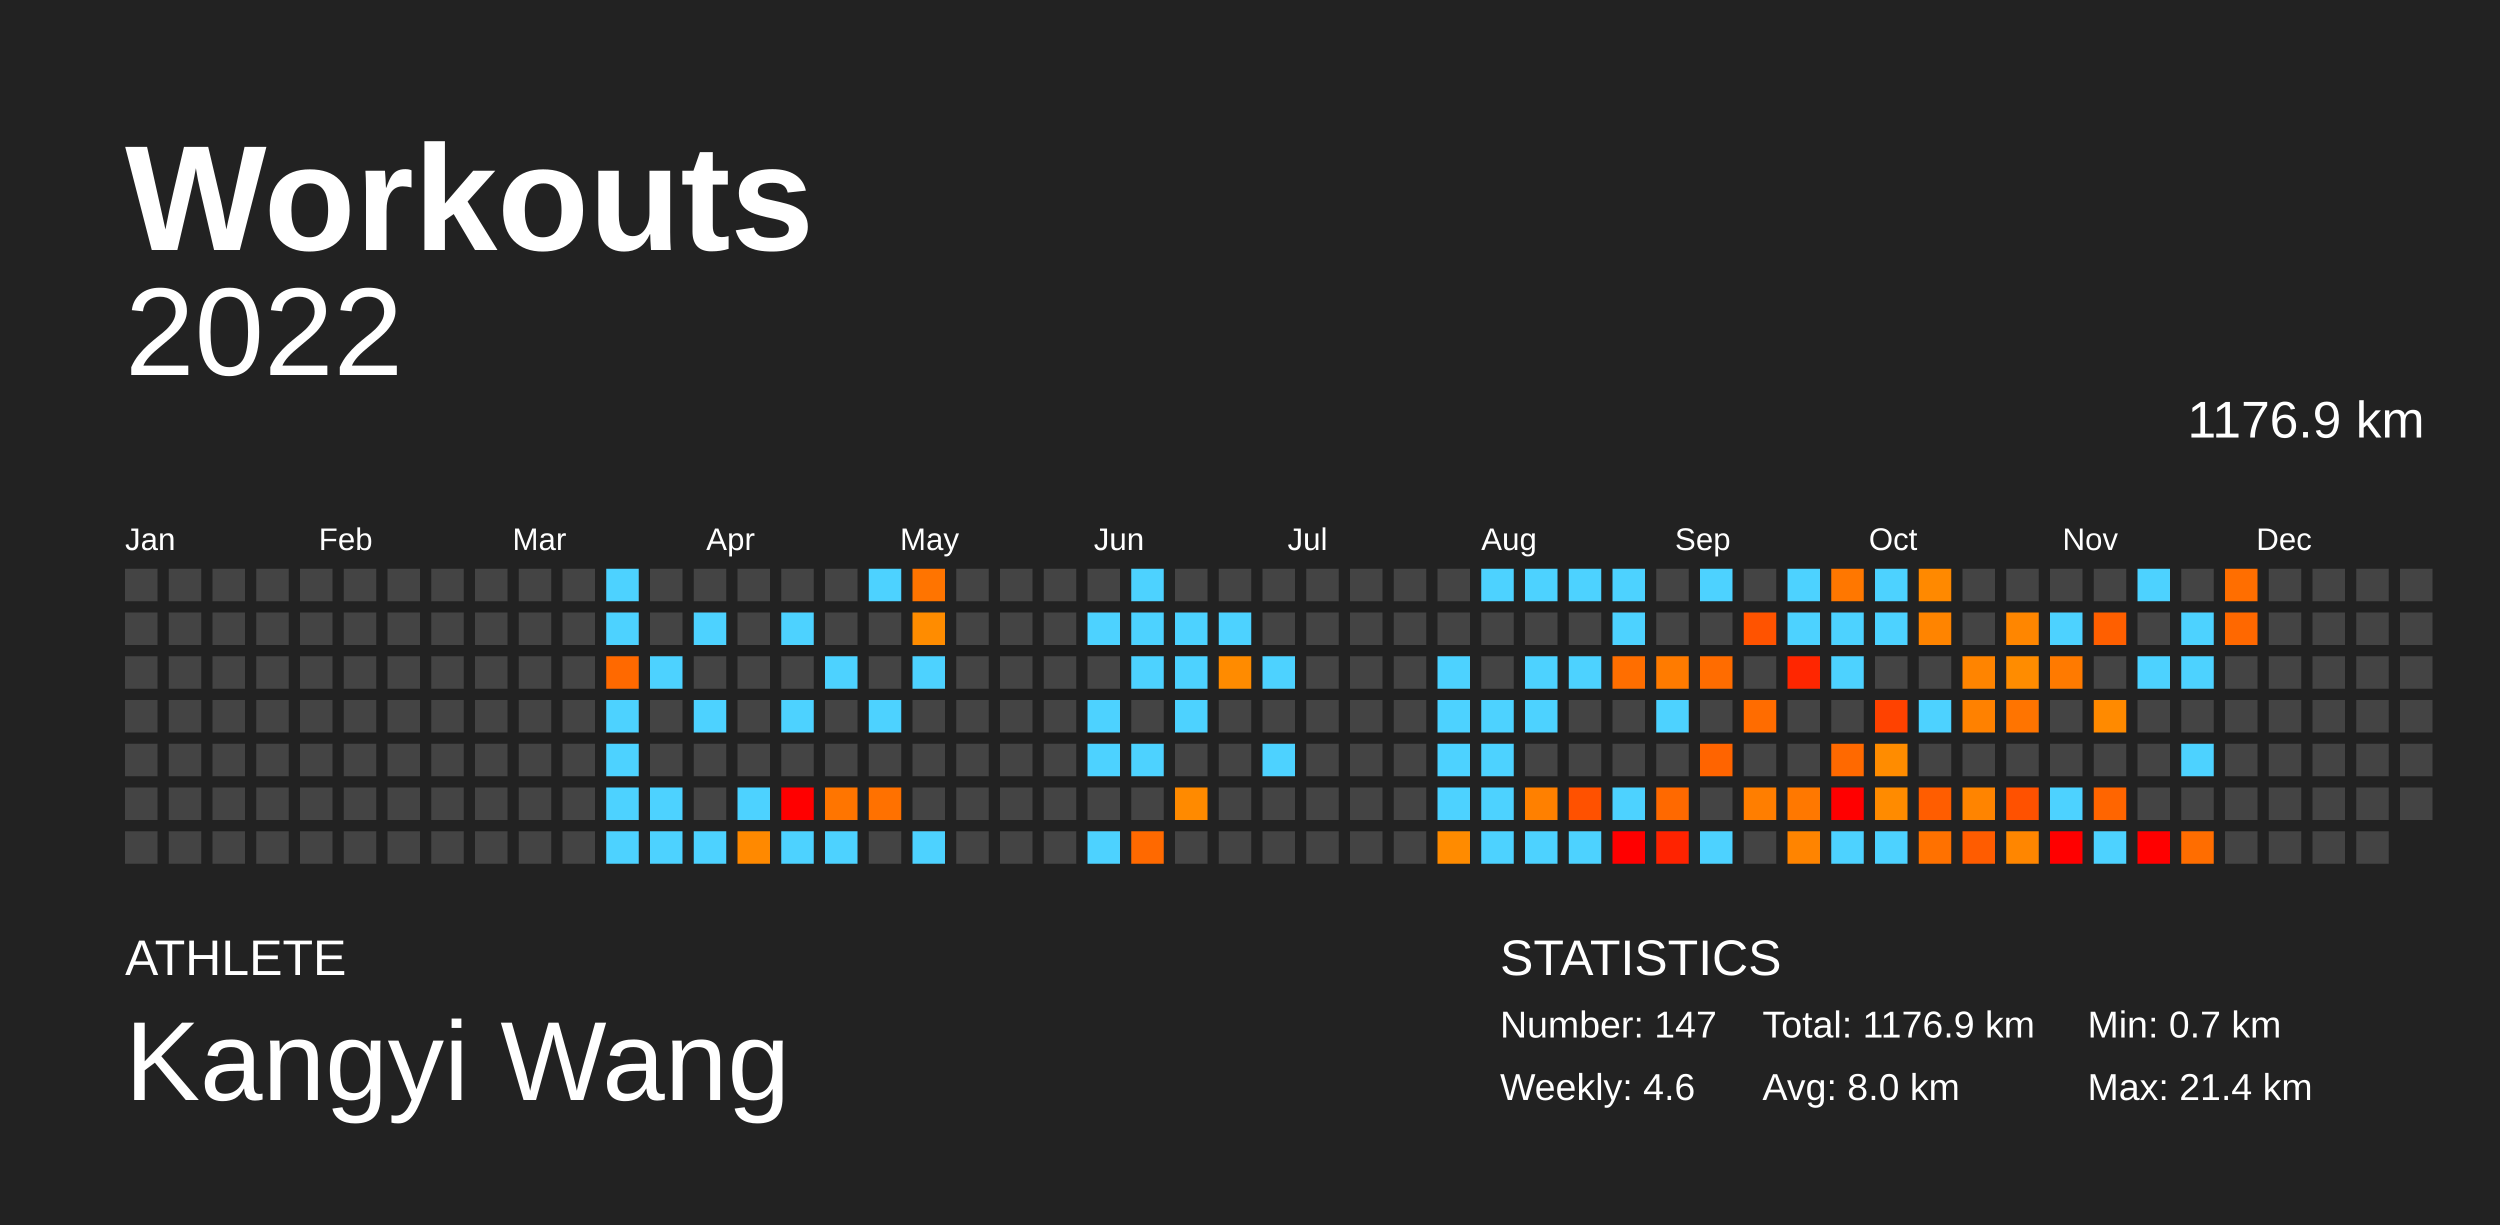
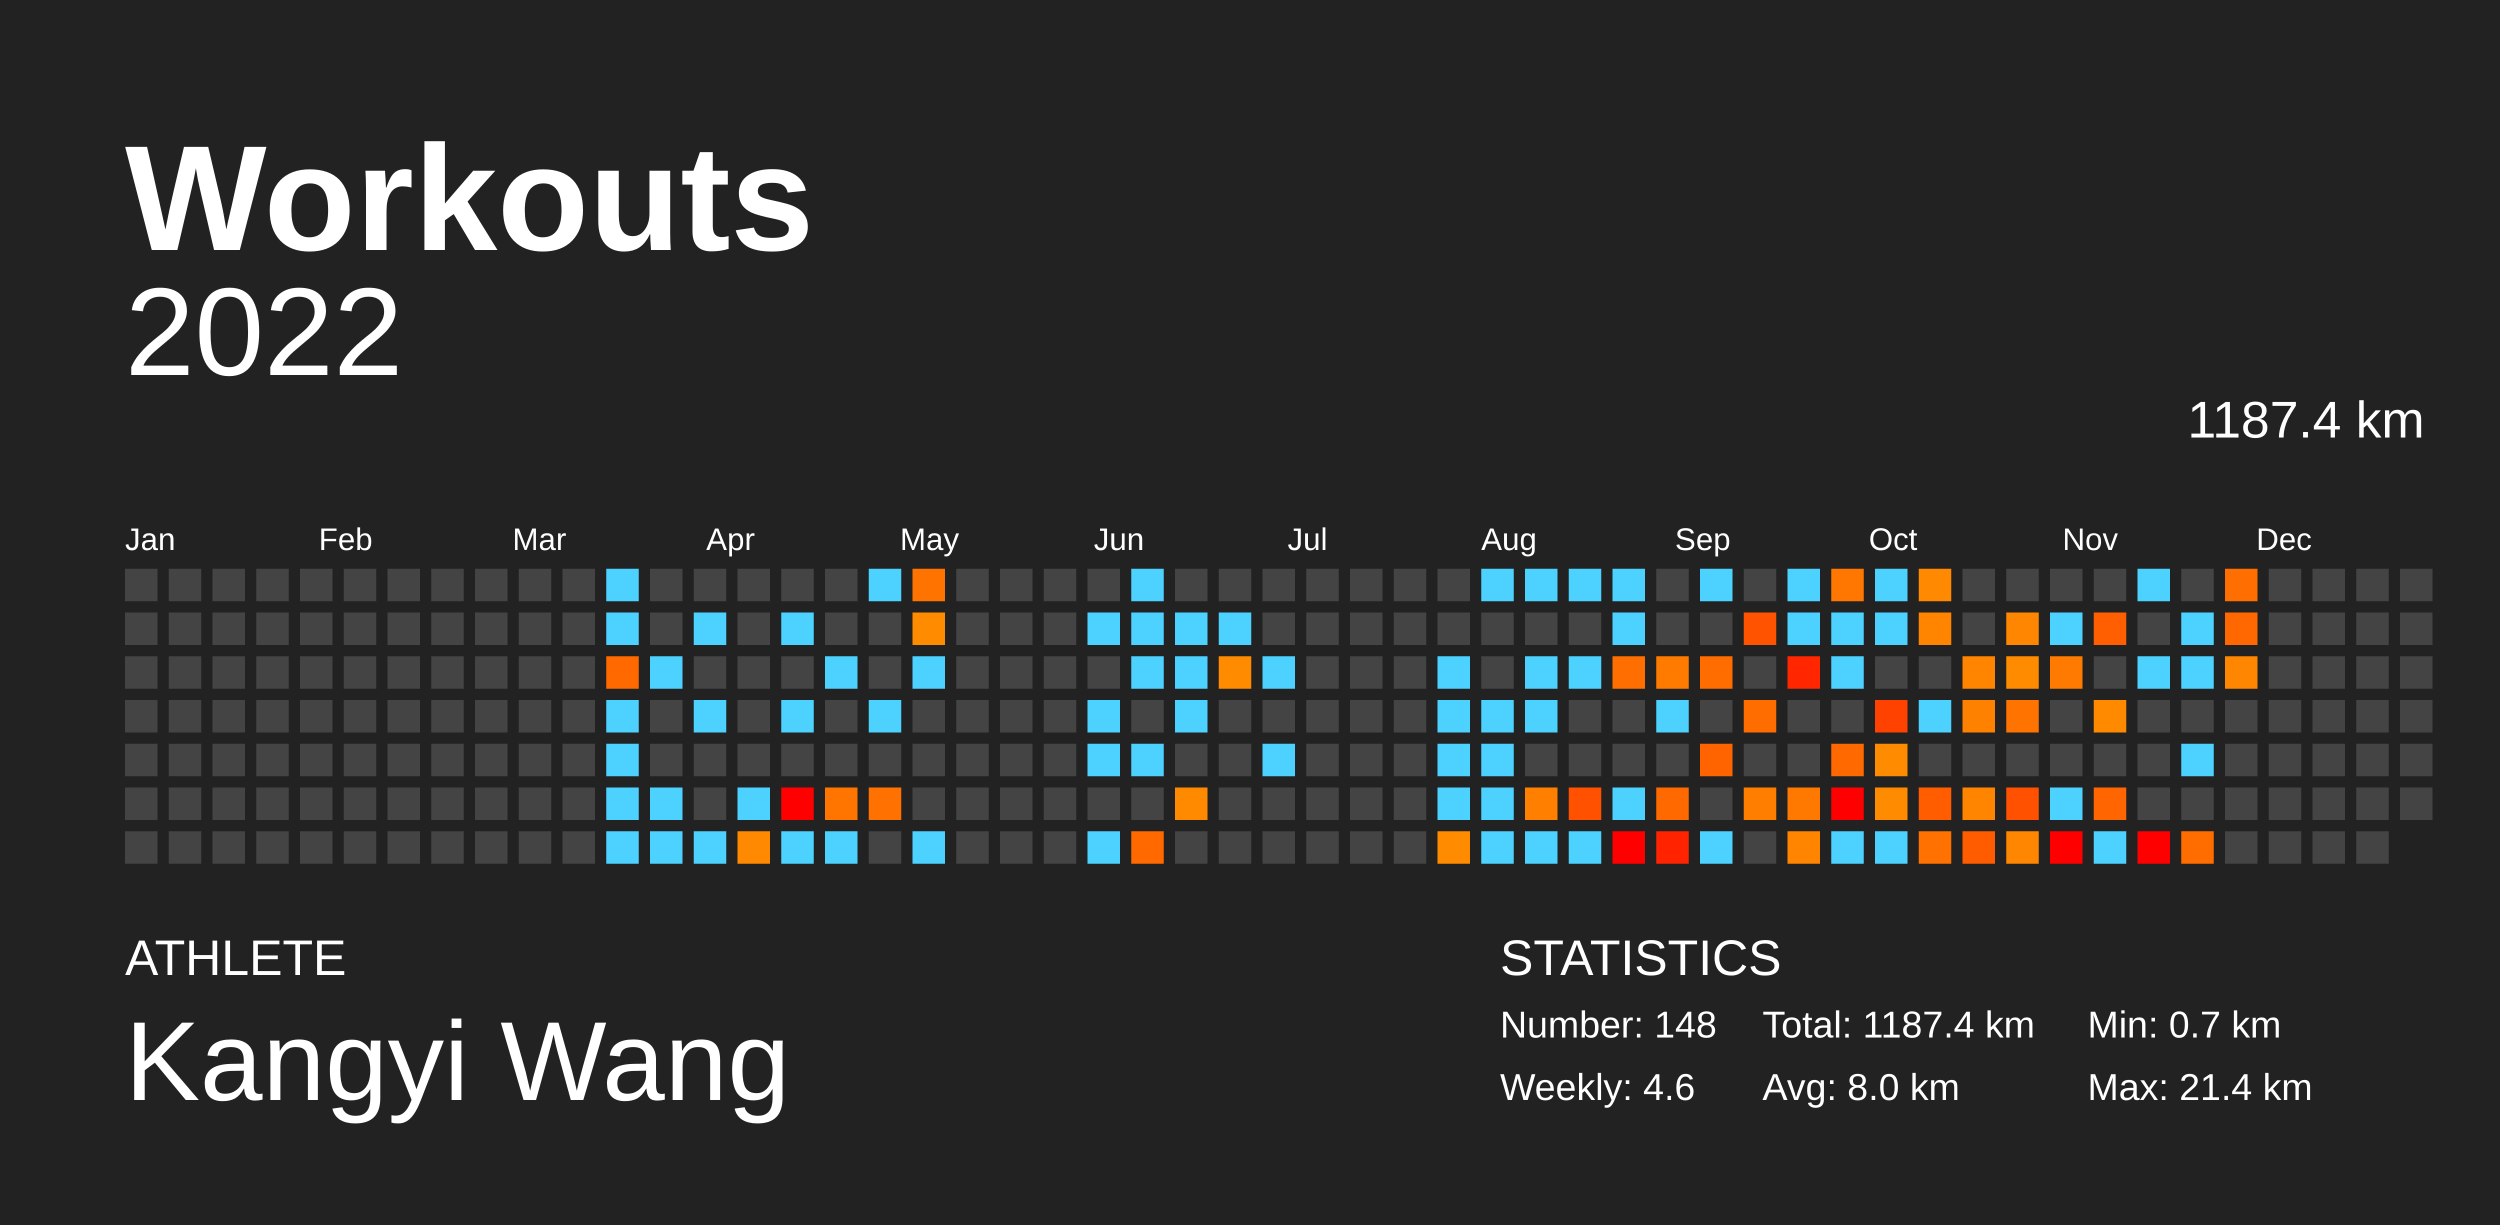
<svg xmlns="http://www.w3.org/2000/svg" baseProfile="full" height="98mm" version="1.1" viewBox="0,0,200,98" width="200mm">
  <defs />
  <rect fill="#222222" height="98" width="200" x="0" y="0" />
  <text fill="#FFFFFF" style="font-size:12px; font-family:Arial; font-weight:bold;" x="10" y="20">Workouts</text>
  <text fill="#FFFFFF" style="font-size:4px; font-family:Arial" x="10" y="78">ATHLETE</text>
  <text fill="#FFFFFF" style="font-size:9px; font-family:Arial" x="10" y="88">Kangyi Wang</text>
  <text fill="#FFFFFF" style="font-size:4px; font-family:Arial" x="120" y="78">STATISTICS</text>
-   <text fill="#FFFFFF" style="font-size:3px; font-family:Arial" x="120" y="83">Number: 147</text>
+   <text fill="#FFFFFF" style="font-size:3px; font-family:Arial" x="120" y="83">Number: 148</text>
  <text fill="#FFFFFF" style="font-size:3px; font-family:Arial" x="120" y="88">Weekly: 4.6</text>
-   <text fill="#FFFFFF" style="font-size:3px; font-family:Arial" x="141" y="83">Total: 1176.9 km</text>
+   <text fill="#FFFFFF" style="font-size:3px; font-family:Arial" x="141" y="83">Total: 1187.4 km</text>
  <text fill="#FFFFFF" style="font-size:3px; font-family:Arial" x="141" y="88">Avg: 8.0 km</text>
  <text fill="#FFFFFF" style="font-size:3px; font-family:Arial" x="167" y="83">Min: 0.7 km</text>
  <text fill="#FFFFFF" style="font-size:3px; font-family:Arial" x="167" y="88">Max: 21.4 km</text>
  <text alignment-baseline="hanging" fill="#FFFFFF" style="font-size:10.0px; font-family:Arial;" x="10" y="30">2022</text>
-   <text alignment-baseline="hanging" fill="#FFFFFF" style="font-size:4.125px; font-family:Arial;" x="175" y="35">1176.9 km</text>
+   <text alignment-baseline="hanging" fill="#FFFFFF" style="font-size:4.125px; font-family:Arial;" x="175" y="35">1187.4 km</text>
  <text fill="#FFFFFF" style="font-size:2.5px; font-family:Arial" x="10.0" y="44">Jan</text>
  <text fill="#FFFFFF" style="font-size:2.5px; font-family:Arial" x="25.5" y="44">Feb</text>
  <text fill="#FFFFFF" style="font-size:2.5px; font-family:Arial" x="41.0" y="44">Mar</text>
  <text fill="#FFFFFF" style="font-size:2.5px; font-family:Arial" x="56.5" y="44">Apr</text>
  <text fill="#FFFFFF" style="font-size:2.5px; font-family:Arial" x="72.0" y="44">May</text>
  <text fill="#FFFFFF" style="font-size:2.5px; font-family:Arial" x="87.5" y="44">Jun</text>
  <text fill="#FFFFFF" style="font-size:2.5px; font-family:Arial" x="103.0" y="44">Jul</text>
  <text fill="#FFFFFF" style="font-size:2.5px; font-family:Arial" x="118.5" y="44">Aug</text>
  <text fill="#FFFFFF" style="font-size:2.5px; font-family:Arial" x="134.0" y="44">Sep</text>
  <text fill="#FFFFFF" style="font-size:2.5px; font-family:Arial" x="149.5" y="44">Oct</text>
  <text fill="#FFFFFF" style="font-size:2.5px; font-family:Arial" x="165.0" y="44">Nov</text>
  <text fill="#FFFFFF" style="font-size:2.5px; font-family:Arial" x="180.5" y="44">Dec</text>
  <rect fill="#444444" height="2.6" width="2.6" x="10.0" y="45.5" />
  <rect fill="#444444" height="2.6" width="2.6" x="10.0" y="49.0" />
  <rect fill="#444444" height="2.6" width="2.6" x="10.0" y="52.5" />
  <rect fill="#444444" height="2.6" width="2.6" x="10.0" y="56.0" />
  <rect fill="#444444" height="2.6" width="2.6" x="10.0" y="59.5" />
  <rect fill="#444444" height="2.6" width="2.6" x="10.0" y="63.0" />
  <rect fill="#444444" height="2.6" width="2.6" x="10.0" y="66.5" />
  <rect fill="#444444" height="2.6" width="2.6" x="13.5" y="45.5" />
  <rect fill="#444444" height="2.6" width="2.6" x="13.5" y="49.0" />
  <rect fill="#444444" height="2.6" width="2.6" x="13.5" y="52.5" />
  <rect fill="#444444" height="2.6" width="2.6" x="13.5" y="56.0" />
  <rect fill="#444444" height="2.6" width="2.6" x="13.5" y="59.5" />
  <rect fill="#444444" height="2.6" width="2.6" x="13.5" y="63.0" />
  <rect fill="#444444" height="2.6" width="2.6" x="13.5" y="66.5" />
  <rect fill="#444444" height="2.6" width="2.6" x="17.0" y="45.5" />
  <rect fill="#444444" height="2.6" width="2.6" x="17.0" y="49.0" />
  <rect fill="#444444" height="2.6" width="2.6" x="17.0" y="52.5" />
  <rect fill="#444444" height="2.6" width="2.6" x="17.0" y="56.0" />
  <rect fill="#444444" height="2.6" width="2.6" x="17.0" y="59.5" />
  <rect fill="#444444" height="2.6" width="2.6" x="17.0" y="63.0" />
  <rect fill="#444444" height="2.6" width="2.6" x="17.0" y="66.5" />
  <rect fill="#444444" height="2.6" width="2.6" x="20.5" y="45.5" />
  <rect fill="#444444" height="2.6" width="2.6" x="20.5" y="49.0" />
  <rect fill="#444444" height="2.6" width="2.6" x="20.5" y="52.5" />
  <rect fill="#444444" height="2.6" width="2.6" x="20.5" y="56.0" />
  <rect fill="#444444" height="2.6" width="2.6" x="20.5" y="59.5" />
  <rect fill="#444444" height="2.6" width="2.6" x="20.5" y="63.0" />
  <rect fill="#444444" height="2.6" width="2.6" x="20.5" y="66.5" />
  <rect fill="#444444" height="2.6" width="2.6" x="24.0" y="45.5" />
  <rect fill="#444444" height="2.6" width="2.6" x="24.0" y="49.0" />
  <rect fill="#444444" height="2.6" width="2.6" x="24.0" y="52.5" />
  <rect fill="#444444" height="2.6" width="2.6" x="24.0" y="56.0" />
  <rect fill="#444444" height="2.6" width="2.6" x="24.0" y="59.5" />
  <rect fill="#444444" height="2.6" width="2.6" x="24.0" y="63.0" />
  <rect fill="#444444" height="2.6" width="2.6" x="24.0" y="66.5" />
  <rect fill="#444444" height="2.6" width="2.6" x="27.5" y="45.5" />
  <rect fill="#444444" height="2.6" width="2.6" x="27.5" y="49.0" />
  <rect fill="#444444" height="2.6" width="2.6" x="27.5" y="52.5" />
  <rect fill="#444444" height="2.6" width="2.6" x="27.5" y="56.0" />
  <rect fill="#444444" height="2.6" width="2.6" x="27.5" y="59.5" />
  <rect fill="#444444" height="2.6" width="2.6" x="27.5" y="63.0" />
  <rect fill="#444444" height="2.6" width="2.6" x="27.5" y="66.5" />
  <rect fill="#444444" height="2.6" width="2.6" x="31.0" y="45.5" />
  <rect fill="#444444" height="2.6" width="2.6" x="31.0" y="49.0" />
  <rect fill="#444444" height="2.6" width="2.6" x="31.0" y="52.5" />
  <rect fill="#444444" height="2.6" width="2.6" x="31.0" y="56.0" />
  <rect fill="#444444" height="2.6" width="2.6" x="31.0" y="59.5" />
  <rect fill="#444444" height="2.6" width="2.6" x="31.0" y="63.0" />
  <rect fill="#444444" height="2.6" width="2.6" x="31.0" y="66.5" />
  <rect fill="#444444" height="2.6" width="2.6" x="34.5" y="45.5" />
  <rect fill="#444444" height="2.6" width="2.6" x="34.5" y="49.0" />
  <rect fill="#444444" height="2.6" width="2.6" x="34.5" y="52.5" />
  <rect fill="#444444" height="2.6" width="2.6" x="34.5" y="56.0" />
  <rect fill="#444444" height="2.6" width="2.6" x="34.5" y="59.5" />
  <rect fill="#444444" height="2.6" width="2.6" x="34.5" y="63.0" />
  <rect fill="#444444" height="2.6" width="2.6" x="34.5" y="66.5" />
  <rect fill="#444444" height="2.6" width="2.6" x="38.0" y="45.5" />
  <rect fill="#444444" height="2.6" width="2.6" x="38.0" y="49.0" />
  <rect fill="#444444" height="2.6" width="2.6" x="38.0" y="52.5" />
  <rect fill="#444444" height="2.6" width="2.6" x="38.0" y="56.0" />
  <rect fill="#444444" height="2.6" width="2.6" x="38.0" y="59.5" />
  <rect fill="#444444" height="2.6" width="2.6" x="38.0" y="63.0" />
  <rect fill="#444444" height="2.6" width="2.6" x="38.0" y="66.5" />
  <rect fill="#444444" height="2.6" width="2.6" x="41.5" y="45.5" />
  <rect fill="#444444" height="2.6" width="2.6" x="41.5" y="49.0" />
  <rect fill="#444444" height="2.6" width="2.6" x="41.5" y="52.5" />
  <rect fill="#444444" height="2.6" width="2.6" x="41.5" y="56.0" />
  <rect fill="#444444" height="2.6" width="2.6" x="41.5" y="59.5" />
  <rect fill="#444444" height="2.6" width="2.6" x="41.5" y="63.0" />
  <rect fill="#444444" height="2.6" width="2.6" x="41.5" y="66.5" />
  <rect fill="#444444" height="2.6" width="2.6" x="45.0" y="45.5" />
  <rect fill="#444444" height="2.6" width="2.6" x="45.0" y="49.0" />
  <rect fill="#444444" height="2.6" width="2.6" x="45.0" y="52.5" />
  <rect fill="#444444" height="2.6" width="2.6" x="45.0" y="56.0" />
  <rect fill="#444444" height="2.6" width="2.6" x="45.0" y="59.5" />
  <rect fill="#444444" height="2.6" width="2.6" x="45.0" y="63.0" />
  <rect fill="#444444" height="2.6" width="2.6" x="45.0" y="66.5" />
  <rect fill="#4dd2ff" height="2.6" width="2.6" x="48.5" y="45.5" />
  <rect fill="#4dd2ff" height="2.6" width="2.6" x="48.5" y="49.0" />
  <rect fill="#ff6900" height="2.6" width="2.6" x="48.5" y="52.5" />
  <rect fill="#4dd2ff" height="2.6" width="2.6" x="48.5" y="56.0" />
  <rect fill="#4dd2ff" height="2.6" width="2.6" x="48.5" y="59.5" />
  <rect fill="#4dd2ff" height="2.6" width="2.6" x="48.5" y="63.0" />
  <rect fill="#4dd2ff" height="2.6" width="2.6" x="48.5" y="66.5" />
  <rect fill="#444444" height="2.6" width="2.6" x="52.0" y="45.5" />
  <rect fill="#444444" height="2.6" width="2.6" x="52.0" y="49.0" />
  <rect fill="#4dd2ff" height="2.6" width="2.6" x="52.0" y="52.5" />
  <rect fill="#444444" height="2.6" width="2.6" x="52.0" y="56.0" />
  <rect fill="#444444" height="2.6" width="2.6" x="52.0" y="59.5" />
  <rect fill="#4dd2ff" height="2.6" width="2.6" x="52.0" y="63.0" />
  <rect fill="#4dd2ff" height="2.6" width="2.6" x="52.0" y="66.5" />
  <rect fill="#444444" height="2.6" width="2.6" x="55.5" y="45.5" />
  <rect fill="#4dd2ff" height="2.6" width="2.6" x="55.5" y="49.0" />
  <rect fill="#444444" height="2.6" width="2.6" x="55.5" y="52.5" />
  <rect fill="#4dd2ff" height="2.6" width="2.6" x="55.5" y="56.0" />
  <rect fill="#444444" height="2.6" width="2.6" x="55.5" y="59.5" />
  <rect fill="#444444" height="2.6" width="2.6" x="55.5" y="63.0" />
  <rect fill="#4dd2ff" height="2.6" width="2.6" x="55.5" y="66.5" />
  <rect fill="#444444" height="2.6" width="2.6" x="59.0" y="45.5" />
  <rect fill="#444444" height="2.6" width="2.6" x="59.0" y="49.0" />
  <rect fill="#444444" height="2.6" width="2.6" x="59.0" y="52.5" />
  <rect fill="#444444" height="2.6" width="2.6" x="59.0" y="56.0" />
  <rect fill="#444444" height="2.6" width="2.6" x="59.0" y="59.5" />
  <rect fill="#4dd2ff" height="2.6" width="2.6" x="59.0" y="63.0" />
  <rect fill="#ff8900" height="2.6" width="2.6" x="59.0" y="66.5" />
  <rect fill="#444444" height="2.6" width="2.6" x="62.5" y="45.5" />
  <rect fill="#4dd2ff" height="2.6" width="2.6" x="62.5" y="49.0" />
  <rect fill="#444444" height="2.6" width="2.6" x="62.5" y="52.5" />
  <rect fill="#4dd2ff" height="2.6" width="2.6" x="62.5" y="56.0" />
  <rect fill="#444444" height="2.6" width="2.6" x="62.5" y="59.5" />
  <rect fill="red" height="2.6" width="2.6" x="62.5" y="63.0" />
  <rect fill="#4dd2ff" height="2.6" width="2.6" x="62.5" y="66.5" />
  <rect fill="#444444" height="2.6" width="2.6" x="66.0" y="45.5" />
  <rect fill="#444444" height="2.6" width="2.6" x="66.0" y="49.0" />
  <rect fill="#4dd2ff" height="2.6" width="2.6" x="66.0" y="52.5" />
  <rect fill="#444444" height="2.6" width="2.6" x="66.0" y="56.0" />
  <rect fill="#444444" height="2.6" width="2.6" x="66.0" y="59.5" />
  <rect fill="#ff7500" height="2.6" width="2.6" x="66.0" y="63.0" />
  <rect fill="#4dd2ff" height="2.6" width="2.6" x="66.0" y="66.5" />
  <rect fill="#4dd2ff" height="2.6" width="2.6" x="69.5" y="45.5" />
  <rect fill="#444444" height="2.6" width="2.6" x="69.5" y="49.0" />
  <rect fill="#444444" height="2.6" width="2.6" x="69.5" y="52.5" />
  <rect fill="#4dd2ff" height="2.6" width="2.6" x="69.5" y="56.0" />
  <rect fill="#444444" height="2.6" width="2.6" x="69.5" y="59.5" />
  <rect fill="#ff7100" height="2.6" width="2.6" x="69.5" y="63.0" />
  <rect fill="#444444" height="2.6" width="2.6" x="69.5" y="66.5" />
  <rect fill="#ff7400" height="2.6" width="2.6" x="73.0" y="45.5" />
  <rect fill="#ff8c00" height="2.6" width="2.6" x="73.0" y="49.0" />
  <rect fill="#4dd2ff" height="2.6" width="2.6" x="73.0" y="52.5" />
  <rect fill="#444444" height="2.6" width="2.6" x="73.0" y="56.0" />
  <rect fill="#444444" height="2.6" width="2.6" x="73.0" y="59.5" />
  <rect fill="#444444" height="2.6" width="2.6" x="73.0" y="63.0" />
  <rect fill="#4dd2ff" height="2.6" width="2.6" x="73.0" y="66.5" />
  <rect fill="#444444" height="2.6" width="2.6" x="76.5" y="45.5" />
  <rect fill="#444444" height="2.6" width="2.6" x="76.5" y="49.0" />
  <rect fill="#444444" height="2.6" width="2.6" x="76.5" y="52.5" />
  <rect fill="#444444" height="2.6" width="2.6" x="76.5" y="56.0" />
  <rect fill="#444444" height="2.6" width="2.6" x="76.5" y="59.5" />
  <rect fill="#444444" height="2.6" width="2.6" x="76.5" y="63.0" />
  <rect fill="#444444" height="2.6" width="2.6" x="76.5" y="66.5" />
  <rect fill="#444444" height="2.6" width="2.6" x="80.0" y="45.5" />
  <rect fill="#444444" height="2.6" width="2.6" x="80.0" y="49.0" />
  <rect fill="#444444" height="2.6" width="2.6" x="80.0" y="52.5" />
  <rect fill="#444444" height="2.6" width="2.6" x="80.0" y="56.0" />
  <rect fill="#444444" height="2.6" width="2.6" x="80.0" y="59.5" />
  <rect fill="#444444" height="2.6" width="2.6" x="80.0" y="63.0" />
  <rect fill="#444444" height="2.6" width="2.6" x="80.0" y="66.5" />
  <rect fill="#444444" height="2.6" width="2.6" x="83.5" y="45.5" />
  <rect fill="#444444" height="2.6" width="2.6" x="83.5" y="49.0" />
  <rect fill="#444444" height="2.6" width="2.6" x="83.5" y="52.5" />
  <rect fill="#444444" height="2.6" width="2.6" x="83.5" y="56.0" />
  <rect fill="#444444" height="2.6" width="2.6" x="83.5" y="59.5" />
  <rect fill="#444444" height="2.6" width="2.6" x="83.5" y="63.0" />
  <rect fill="#444444" height="2.6" width="2.6" x="83.5" y="66.5" />
  <rect fill="#444444" height="2.6" width="2.6" x="87.0" y="45.5" />
  <rect fill="#4dd2ff" height="2.6" width="2.6" x="87.0" y="49.0" />
  <rect fill="#444444" height="2.6" width="2.6" x="87.0" y="52.5" />
  <rect fill="#4dd2ff" height="2.6" width="2.6" x="87.0" y="56.0" />
  <rect fill="#4dd2ff" height="2.6" width="2.6" x="87.0" y="59.5" />
  <rect fill="#444444" height="2.6" width="2.6" x="87.0" y="63.0" />
  <rect fill="#4dd2ff" height="2.6" width="2.6" x="87.0" y="66.5" />
  <rect fill="#4dd2ff" height="2.6" width="2.6" x="90.5" y="45.5" />
  <rect fill="#4dd2ff" height="2.6" width="2.6" x="90.5" y="49.0" />
  <rect fill="#4dd2ff" height="2.6" width="2.6" x="90.5" y="52.5" />
  <rect fill="#444444" height="2.6" width="2.6" x="90.5" y="56.0" />
  <rect fill="#4dd2ff" height="2.6" width="2.6" x="90.5" y="59.5" />
  <rect fill="#444444" height="2.6" width="2.6" x="90.5" y="63.0" />
  <rect fill="#ff6900" height="2.6" width="2.6" x="90.5" y="66.5" />
  <rect fill="#444444" height="2.6" width="2.6" x="94.0" y="45.5" />
  <rect fill="#4dd2ff" height="2.6" width="2.6" x="94.0" y="49.0" />
  <rect fill="#4dd2ff" height="2.6" width="2.6" x="94.0" y="52.5" />
  <rect fill="#4dd2ff" height="2.6" width="2.6" x="94.0" y="56.0" />
  <rect fill="#444444" height="2.6" width="2.6" x="94.0" y="59.5" />
  <rect fill="#ff8a00" height="2.6" width="2.6" x="94.0" y="63.0" />
  <rect fill="#444444" height="2.6" width="2.6" x="94.0" y="66.5" />
  <rect fill="#444444" height="2.6" width="2.6" x="97.5" y="45.5" />
  <rect fill="#4dd2ff" height="2.6" width="2.6" x="97.5" y="49.0" />
  <rect fill="#ff8b00" height="2.6" width="2.6" x="97.5" y="52.5" />
  <rect fill="#444444" height="2.6" width="2.6" x="97.5" y="56.0" />
  <rect fill="#444444" height="2.6" width="2.6" x="97.5" y="59.5" />
  <rect fill="#444444" height="2.6" width="2.6" x="97.5" y="63.0" />
  <rect fill="#444444" height="2.6" width="2.6" x="97.5" y="66.5" />
  <rect fill="#444444" height="2.6" width="2.6" x="101.0" y="45.5" />
  <rect fill="#444444" height="2.6" width="2.6" x="101.0" y="49.0" />
  <rect fill="#4dd2ff" height="2.6" width="2.6" x="101.0" y="52.5" />
  <rect fill="#444444" height="2.6" width="2.6" x="101.0" y="56.0" />
  <rect fill="#4dd2ff" height="2.6" width="2.6" x="101.0" y="59.5" />
  <rect fill="#444444" height="2.6" width="2.6" x="101.0" y="63.0" />
  <rect fill="#444444" height="2.6" width="2.6" x="101.0" y="66.5" />
  <rect fill="#444444" height="2.6" width="2.6" x="104.5" y="45.5" />
  <rect fill="#444444" height="2.6" width="2.6" x="104.5" y="49.0" />
  <rect fill="#444444" height="2.6" width="2.6" x="104.5" y="52.5" />
  <rect fill="#444444" height="2.6" width="2.6" x="104.5" y="56.0" />
  <rect fill="#444444" height="2.6" width="2.6" x="104.5" y="59.5" />
  <rect fill="#444444" height="2.6" width="2.6" x="104.5" y="63.0" />
  <rect fill="#444444" height="2.6" width="2.6" x="104.5" y="66.5" />
  <rect fill="#444444" height="2.6" width="2.6" x="108.0" y="45.5" />
  <rect fill="#444444" height="2.6" width="2.6" x="108.0" y="49.0" />
  <rect fill="#444444" height="2.6" width="2.6" x="108.0" y="52.5" />
  <rect fill="#444444" height="2.6" width="2.6" x="108.0" y="56.0" />
  <rect fill="#444444" height="2.6" width="2.6" x="108.0" y="59.5" />
  <rect fill="#444444" height="2.6" width="2.6" x="108.0" y="63.0" />
  <rect fill="#444444" height="2.6" width="2.6" x="108.0" y="66.5" />
  <rect fill="#444444" height="2.6" width="2.6" x="111.5" y="45.5" />
  <rect fill="#444444" height="2.6" width="2.6" x="111.5" y="49.0" />
  <rect fill="#444444" height="2.6" width="2.6" x="111.5" y="52.5" />
  <rect fill="#444444" height="2.6" width="2.6" x="111.5" y="56.0" />
  <rect fill="#444444" height="2.6" width="2.6" x="111.5" y="59.5" />
  <rect fill="#444444" height="2.6" width="2.6" x="111.5" y="63.0" />
  <rect fill="#444444" height="2.6" width="2.6" x="111.5" y="66.5" />
  <rect fill="#444444" height="2.6" width="2.6" x="115.0" y="45.5" />
  <rect fill="#444444" height="2.6" width="2.6" x="115.0" y="49.0" />
  <rect fill="#4dd2ff" height="2.6" width="2.6" x="115.0" y="52.5" />
  <rect fill="#4dd2ff" height="2.6" width="2.6" x="115.0" y="56.0" />
  <rect fill="#4dd2ff" height="2.6" width="2.6" x="115.0" y="59.5" />
  <rect fill="#4dd2ff" height="2.6" width="2.6" x="115.0" y="63.0" />
  <rect fill="#ff8b00" height="2.6" width="2.6" x="115.0" y="66.5" />
  <rect fill="#4dd2ff" height="2.6" width="2.6" x="118.5" y="45.5" />
  <rect fill="#444444" height="2.6" width="2.6" x="118.5" y="49.0" />
  <rect fill="#444444" height="2.6" width="2.6" x="118.5" y="52.5" />
  <rect fill="#4dd2ff" height="2.6" width="2.6" x="118.5" y="56.0" />
  <rect fill="#4dd2ff" height="2.6" width="2.6" x="118.5" y="59.5" />
  <rect fill="#4dd2ff" height="2.6" width="2.6" x="118.5" y="63.0" />
  <rect fill="#4dd2ff" height="2.6" width="2.6" x="118.5" y="66.5" />
  <rect fill="#4dd2ff" height="2.6" width="2.6" x="122.0" y="45.5" />
  <rect fill="#444444" height="2.6" width="2.6" x="122.0" y="49.0" />
  <rect fill="#4dd2ff" height="2.6" width="2.6" x="122.0" y="52.5" />
  <rect fill="#4dd2ff" height="2.6" width="2.6" x="122.0" y="56.0" />
  <rect fill="#444444" height="2.6" width="2.6" x="122.0" y="59.5" />
  <rect fill="#ff8000" height="2.6" width="2.6" x="122.0" y="63.0" />
  <rect fill="#4dd2ff" height="2.6" width="2.6" x="122.0" y="66.5" />
  <rect fill="#4dd2ff" height="2.6" width="2.6" x="125.5" y="45.5" />
  <rect fill="#444444" height="2.6" width="2.6" x="125.5" y="49.0" />
  <rect fill="#4dd2ff" height="2.6" width="2.6" x="125.5" y="52.5" />
  <rect fill="#444444" height="2.6" width="2.6" x="125.5" y="56.0" />
  <rect fill="#444444" height="2.6" width="2.6" x="125.5" y="59.5" />
  <rect fill="#ff5100" height="2.6" width="2.6" x="125.5" y="63.0" />
  <rect fill="#4dd2ff" height="2.6" width="2.6" x="125.5" y="66.5" />
  <rect fill="#4dd2ff" height="2.6" width="2.6" x="129.0" y="45.5" />
  <rect fill="#4dd2ff" height="2.6" width="2.6" x="129.0" y="49.0" />
  <rect fill="#ff6e00" height="2.6" width="2.6" x="129.0" y="52.5" />
  <rect fill="#444444" height="2.6" width="2.6" x="129.0" y="56.0" />
  <rect fill="#444444" height="2.6" width="2.6" x="129.0" y="59.5" />
  <rect fill="#4dd2ff" height="2.6" width="2.6" x="129.0" y="63.0" />
  <rect fill="red" height="2.6" width="2.6" x="129.0" y="66.5" />
  <rect fill="#444444" height="2.6" width="2.6" x="132.5" y="45.5" />
  <rect fill="#444444" height="2.6" width="2.6" x="132.5" y="49.0" />
  <rect fill="#ff7b00" height="2.6" width="2.6" x="132.5" y="52.5" />
  <rect fill="#4dd2ff" height="2.6" width="2.6" x="132.5" y="56.0" />
  <rect fill="#444444" height="2.6" width="2.6" x="132.5" y="59.5" />
  <rect fill="#ff6900" height="2.6" width="2.6" x="132.5" y="63.0" />
  <rect fill="#ff2300" height="2.6" width="2.6" x="132.5" y="66.5" />
  <rect fill="#4dd2ff" height="2.6" width="2.6" x="136.0" y="45.5" />
  <rect fill="#444444" height="2.6" width="2.6" x="136.0" y="49.0" />
  <rect fill="#ff6c00" height="2.6" width="2.6" x="136.0" y="52.5" />
  <rect fill="#444444" height="2.6" width="2.6" x="136.0" y="56.0" />
  <rect fill="#ff6400" height="2.6" width="2.6" x="136.0" y="59.5" />
  <rect fill="#444444" height="2.6" width="2.6" x="136.0" y="63.0" />
  <rect fill="#4dd2ff" height="2.6" width="2.6" x="136.0" y="66.5" />
  <rect fill="#444444" height="2.6" width="2.6" x="139.5" y="45.5" />
  <rect fill="#ff5300" height="2.6" width="2.6" x="139.5" y="49.0" />
  <rect fill="#444444" height="2.6" width="2.6" x="139.5" y="52.5" />
  <rect fill="#ff6c00" height="2.6" width="2.6" x="139.5" y="56.0" />
  <rect fill="#444444" height="2.6" width="2.6" x="139.5" y="59.5" />
  <rect fill="#ff7e00" height="2.6" width="2.6" x="139.5" y="63.0" />
  <rect fill="#444444" height="2.6" width="2.6" x="139.5" y="66.5" />
  <rect fill="#4dd2ff" height="2.6" width="2.6" x="143.0" y="45.5" />
  <rect fill="#4dd2ff" height="2.6" width="2.6" x="143.0" y="49.0" />
  <rect fill="#ff2600" height="2.6" width="2.6" x="143.0" y="52.5" />
  <rect fill="#444444" height="2.6" width="2.6" x="143.0" y="56.0" />
  <rect fill="#444444" height="2.6" width="2.6" x="143.0" y="59.5" />
  <rect fill="#ff7800" height="2.6" width="2.6" x="143.0" y="63.0" />
  <rect fill="#ff8400" height="2.6" width="2.6" x="143.0" y="66.5" />
  <rect fill="#ff7700" height="2.6" width="2.6" x="146.5" y="45.5" />
  <rect fill="#4dd2ff" height="2.6" width="2.6" x="146.5" y="49.0" />
  <rect fill="#4dd2ff" height="2.6" width="2.6" x="146.5" y="52.5" />
  <rect fill="#444444" height="2.6" width="2.6" x="146.5" y="56.0" />
  <rect fill="#ff6900" height="2.6" width="2.6" x="146.5" y="59.5" />
  <rect fill="red" height="2.6" width="2.6" x="146.5" y="63.0" />
  <rect fill="#4dd2ff" height="2.6" width="2.6" x="146.5" y="66.5" />
  <rect fill="#4dd2ff" height="2.6" width="2.6" x="150.0" y="45.5" />
  <rect fill="#4dd2ff" height="2.6" width="2.6" x="150.0" y="49.0" />
  <rect fill="#444444" height="2.6" width="2.6" x="150.0" y="52.5" />
  <rect fill="#ff4200" height="2.6" width="2.6" x="150.0" y="56.0" />
  <rect fill="#ff8c00" height="2.6" width="2.6" x="150.0" y="59.5" />
  <rect fill="#ff8b00" height="2.6" width="2.6" x="150.0" y="63.0" />
  <rect fill="#4dd2ff" height="2.6" width="2.6" x="150.0" y="66.5" />
  <rect fill="#ff8900" height="2.6" width="2.6" x="153.5" y="45.5" />
  <rect fill="#ff8400" height="2.6" width="2.6" x="153.5" y="49.0" />
  <rect fill="#444444" height="2.6" width="2.6" x="153.5" y="52.5" />
  <rect fill="#4dd2ff" height="2.6" width="2.6" x="153.5" y="56.0" />
  <rect fill="#444444" height="2.6" width="2.6" x="153.5" y="59.5" />
  <rect fill="#ff5d00" height="2.6" width="2.6" x="153.5" y="63.0" />
  <rect fill="#ff7100" height="2.6" width="2.6" x="153.5" y="66.5" />
  <rect fill="#444444" height="2.6" width="2.6" x="157.0" y="45.5" />
  <rect fill="#444444" height="2.6" width="2.6" x="157.0" y="49.0" />
  <rect fill="#ff8400" height="2.6" width="2.6" x="157.0" y="52.5" />
  <rect fill="#ff8100" height="2.6" width="2.6" x="157.0" y="56.0" />
  <rect fill="#444444" height="2.6" width="2.6" x="157.0" y="59.5" />
  <rect fill="#ff8400" height="2.6" width="2.6" x="157.0" y="63.0" />
  <rect fill="#ff5c00" height="2.6" width="2.6" x="157.0" y="66.5" />
  <rect fill="#444444" height="2.6" width="2.6" x="160.5" y="45.5" />
  <rect fill="#ff8600" height="2.6" width="2.6" x="160.5" y="49.0" />
  <rect fill="#ff8c00" height="2.6" width="2.6" x="160.5" y="52.5" />
  <rect fill="#ff7400" height="2.6" width="2.6" x="160.5" y="56.0" />
  <rect fill="#444444" height="2.6" width="2.6" x="160.5" y="59.5" />
  <rect fill="#ff5100" height="2.6" width="2.6" x="160.5" y="63.0" />
  <rect fill="#ff8600" height="2.6" width="2.6" x="160.5" y="66.5" />
  <rect fill="#444444" height="2.6" width="2.6" x="164.0" y="45.5" />
  <rect fill="#4dd2ff" height="2.6" width="2.6" x="164.0" y="49.0" />
  <rect fill="#ff7a00" height="2.6" width="2.6" x="164.0" y="52.5" />
  <rect fill="#444444" height="2.6" width="2.6" x="164.0" y="56.0" />
  <rect fill="#444444" height="2.6" width="2.6" x="164.0" y="59.5" />
  <rect fill="#4dd2ff" height="2.6" width="2.6" x="164.0" y="63.0" />
  <rect fill="red" height="2.6" width="2.6" x="164.0" y="66.5" />
  <rect fill="#444444" height="2.6" width="2.6" x="167.5" y="45.5" />
  <rect fill="#ff5f00" height="2.6" width="2.6" x="167.5" y="49.0" />
  <rect fill="#444444" height="2.6" width="2.6" x="167.5" y="52.5" />
  <rect fill="#ff8a00" height="2.6" width="2.6" x="167.5" y="56.0" />
  <rect fill="#444444" height="2.6" width="2.6" x="167.5" y="59.5" />
  <rect fill="#ff6500" height="2.6" width="2.6" x="167.5" y="63.0" />
  <rect fill="#4dd2ff" height="2.6" width="2.6" x="167.5" y="66.5" />
  <rect fill="#4dd2ff" height="2.6" width="2.6" x="171.0" y="45.5" />
  <rect fill="#444444" height="2.6" width="2.6" x="171.0" y="49.0" />
  <rect fill="#4dd2ff" height="2.6" width="2.6" x="171.0" y="52.5" />
  <rect fill="#444444" height="2.6" width="2.6" x="171.0" y="56.0" />
  <rect fill="#444444" height="2.6" width="2.6" x="171.0" y="59.5" />
  <rect fill="#444444" height="2.6" width="2.6" x="171.0" y="63.0" />
  <rect fill="red" height="2.6" width="2.6" x="171.0" y="66.5" />
  <rect fill="#444444" height="2.6" width="2.6" x="174.5" y="45.5" />
  <rect fill="#4dd2ff" height="2.6" width="2.6" x="174.5" y="49.0" />
  <rect fill="#4dd2ff" height="2.6" width="2.6" x="174.5" y="52.5" />
  <rect fill="#444444" height="2.6" width="2.6" x="174.5" y="56.0" />
  <rect fill="#4dd2ff" height="2.6" width="2.6" x="174.5" y="59.5" />
  <rect fill="#444444" height="2.6" width="2.6" x="174.5" y="63.0" />
  <rect fill="#ff6d00" height="2.6" width="2.6" x="174.5" y="66.5" />
  <rect fill="#ff6e00" height="2.6" width="2.6" x="178.0" y="45.5" />
  <rect fill="#ff6800" height="2.6" width="2.6" x="178.0" y="49.0" />
-   <rect fill="#444444" height="2.6" width="2.6" x="178.0" y="52.5" />
+   <rect fill="#ff8600" height="2.6" width="2.6" x="178.0" y="52.5" />
  <rect fill="#444444" height="2.6" width="2.6" x="178.0" y="56.0" />
  <rect fill="#444444" height="2.6" width="2.6" x="178.0" y="59.5" />
  <rect fill="#444444" height="2.6" width="2.6" x="178.0" y="63.0" />
  <rect fill="#444444" height="2.6" width="2.6" x="178.0" y="66.5" />
  <rect fill="#444444" height="2.6" width="2.6" x="181.5" y="45.5" />
  <rect fill="#444444" height="2.6" width="2.6" x="181.5" y="49.0" />
  <rect fill="#444444" height="2.6" width="2.6" x="181.5" y="52.5" />
  <rect fill="#444444" height="2.6" width="2.6" x="181.5" y="56.0" />
  <rect fill="#444444" height="2.6" width="2.6" x="181.5" y="59.5" />
  <rect fill="#444444" height="2.6" width="2.6" x="181.5" y="63.0" />
  <rect fill="#444444" height="2.6" width="2.6" x="181.5" y="66.5" />
  <rect fill="#444444" height="2.6" width="2.6" x="185.0" y="45.5" />
  <rect fill="#444444" height="2.6" width="2.6" x="185.0" y="49.0" />
  <rect fill="#444444" height="2.6" width="2.6" x="185.0" y="52.5" />
  <rect fill="#444444" height="2.6" width="2.6" x="185.0" y="56.0" />
  <rect fill="#444444" height="2.6" width="2.6" x="185.0" y="59.5" />
  <rect fill="#444444" height="2.6" width="2.6" x="185.0" y="63.0" />
  <rect fill="#444444" height="2.6" width="2.6" x="185.0" y="66.5" />
  <rect fill="#444444" height="2.6" width="2.6" x="188.5" y="45.5" />
  <rect fill="#444444" height="2.6" width="2.6" x="188.5" y="49.0" />
  <rect fill="#444444" height="2.6" width="2.6" x="188.5" y="52.5" />
  <rect fill="#444444" height="2.6" width="2.6" x="188.5" y="56.0" />
  <rect fill="#444444" height="2.6" width="2.6" x="188.5" y="59.5" />
  <rect fill="#444444" height="2.6" width="2.6" x="188.5" y="63.0" />
  <rect fill="#444444" height="2.6" width="2.6" x="188.5" y="66.5" />
  <rect fill="#444444" height="2.6" width="2.6" x="192.0" y="45.5" />
  <rect fill="#444444" height="2.6" width="2.6" x="192.0" y="49.0" />
  <rect fill="#444444" height="2.6" width="2.6" x="192.0" y="52.5" />
  <rect fill="#444444" height="2.6" width="2.6" x="192.0" y="56.0" />
  <rect fill="#444444" height="2.6" width="2.6" x="192.0" y="59.5" />
  <rect fill="#444444" height="2.6" width="2.6" x="192.0" y="63.0" />
</svg>
